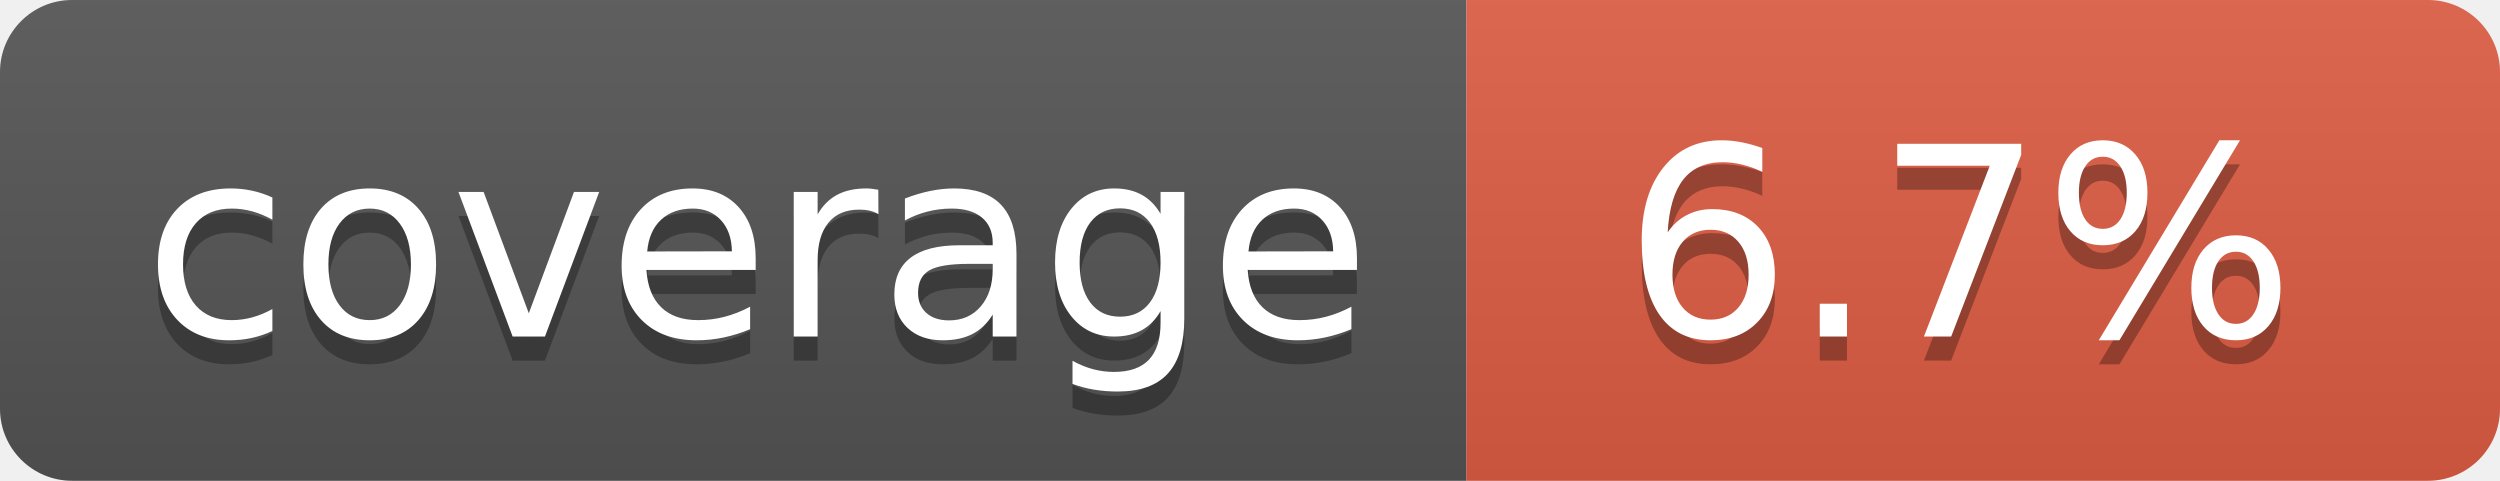
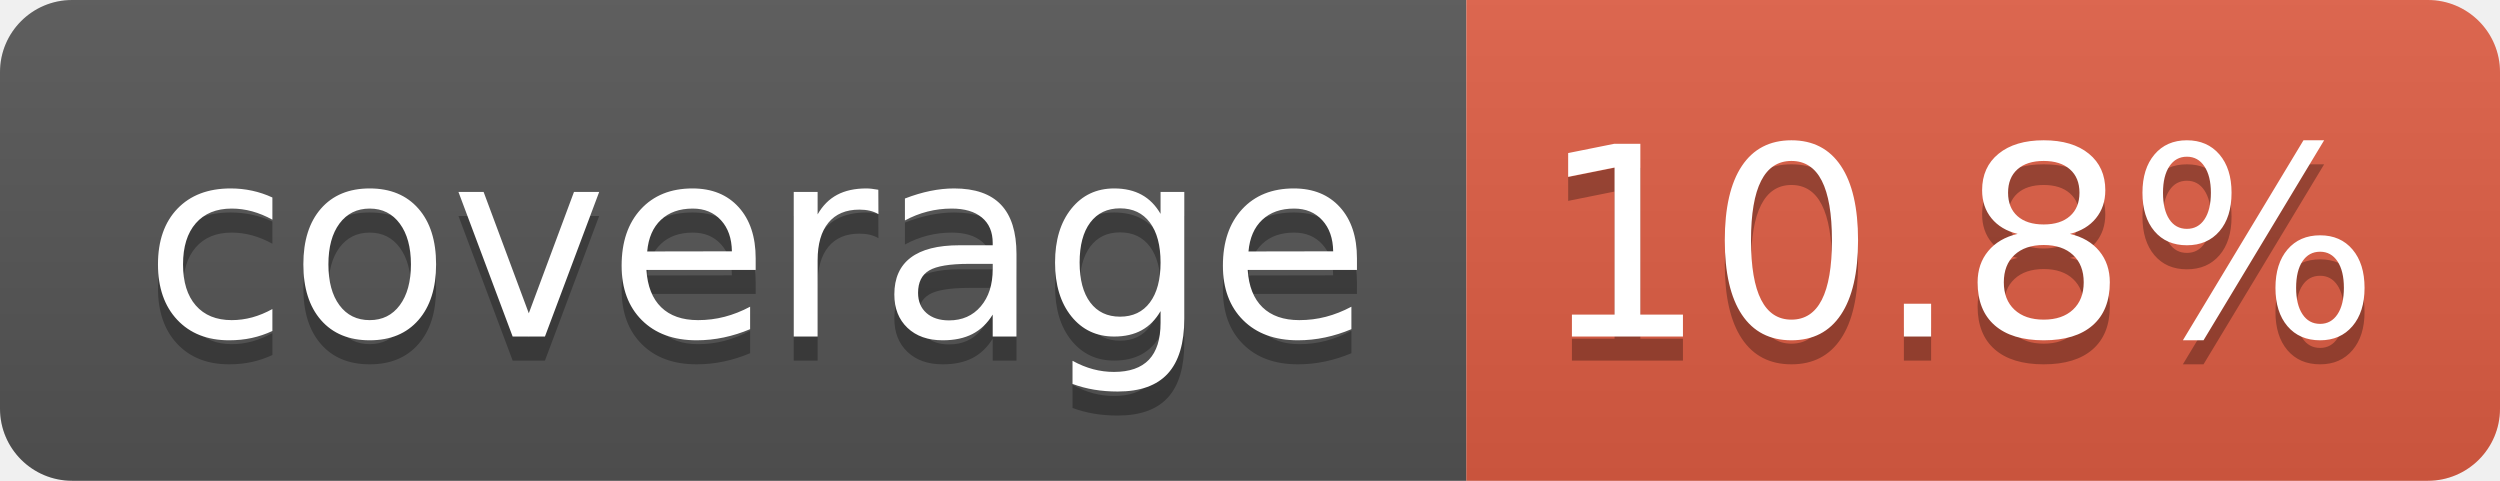
- <svg xmlns="http://www.w3.org/2000/svg" width="104" height="20" role="img" aria-label="coverage: 6.7%">
+ <svg xmlns="http://www.w3.org/2000/svg" width="104" height="20" role="img" aria-label="coverage: 10.8%">
  <linearGradient id="s" x2="0" y2="100%">
    <stop offset="0" stop-color="#bbb" stop-opacity=".1" />
    <stop offset="1" stop-opacity=".1" />
  </linearGradient>
  <clipPath id="r">
    <rect width="104" height="20" rx="3" fill="#fff" />
  </clipPath>
  <g clip-path="url(#r)">
    <rect width="61" height="20" fill="#555" />
    <rect x="61" width="43" height="20" fill="#e05d44" />
    <rect width="104" height="20" fill="url(#s)" />
  </g>
  <g fill="#fff" text-anchor="middle" font-family="Verdana,Geneva,DejaVu Sans,sans-serif" text-rendering="geometricPrecision" font-size="110">
    <text aria-hidden="true" x="315" y="150" fill="#010101" fill-opacity=".3" transform="scale(.1)" textLength="510">coverage</text>
    <text x="315" y="140" transform="scale(.1)" fill="#fff" textLength="510">coverage</text>
-     <text aria-hidden="true" x="815" y="150" fill="#010101" fill-opacity=".3" transform="scale(.1)" textLength="330">6.7%</text>
-     <text x="815" y="140" transform="scale(.1)" fill="#fff" textLength="330">6.7%</text>
+     <text aria-hidden="true" x="815" y="150" fill="#010101" fill-opacity=".3" transform="scale(.1)" textLength="330">10.8%</text>
+     <text x="815" y="140" transform="scale(.1)" fill="#fff" textLength="330">10.8%</text>
  </g>
</svg>
